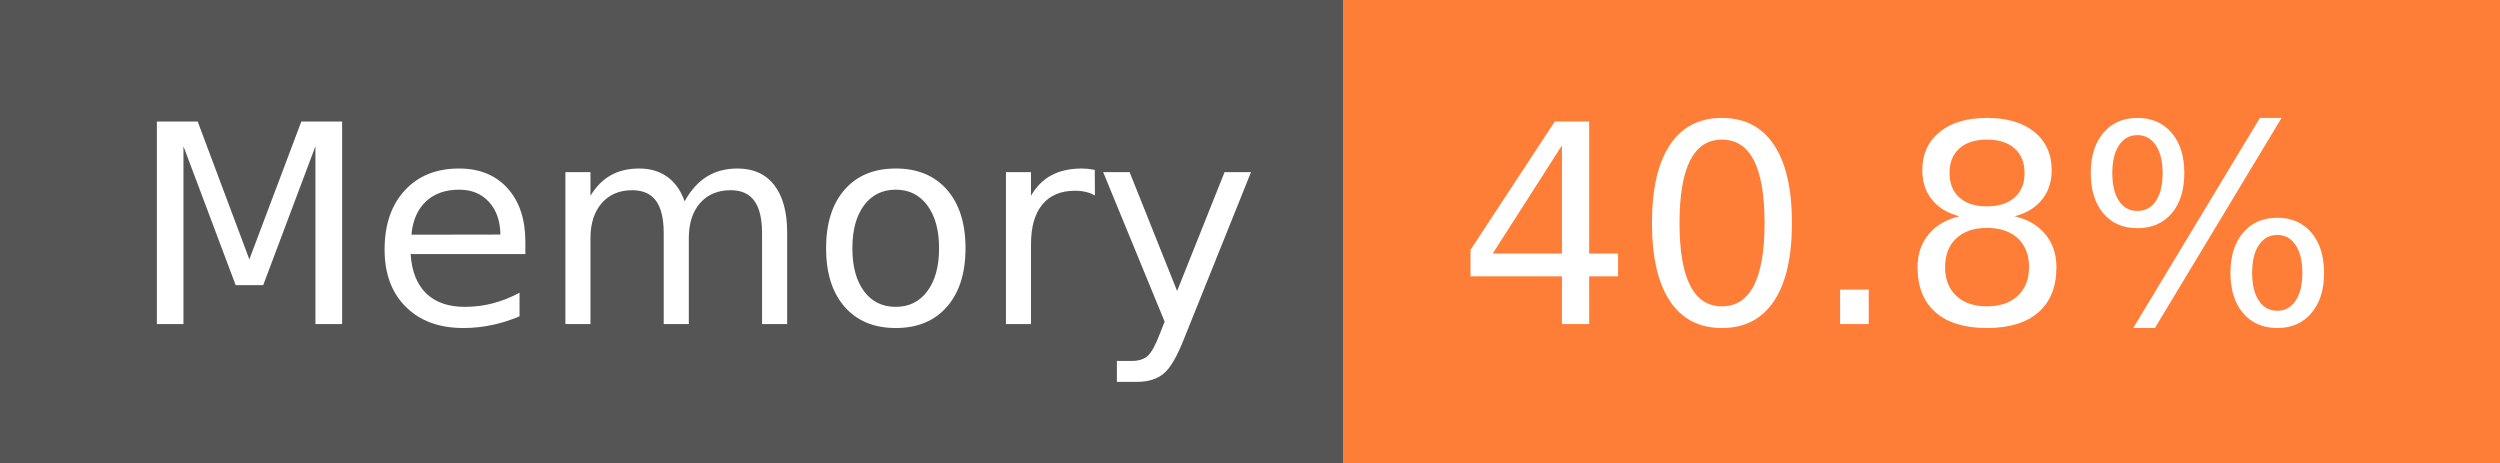
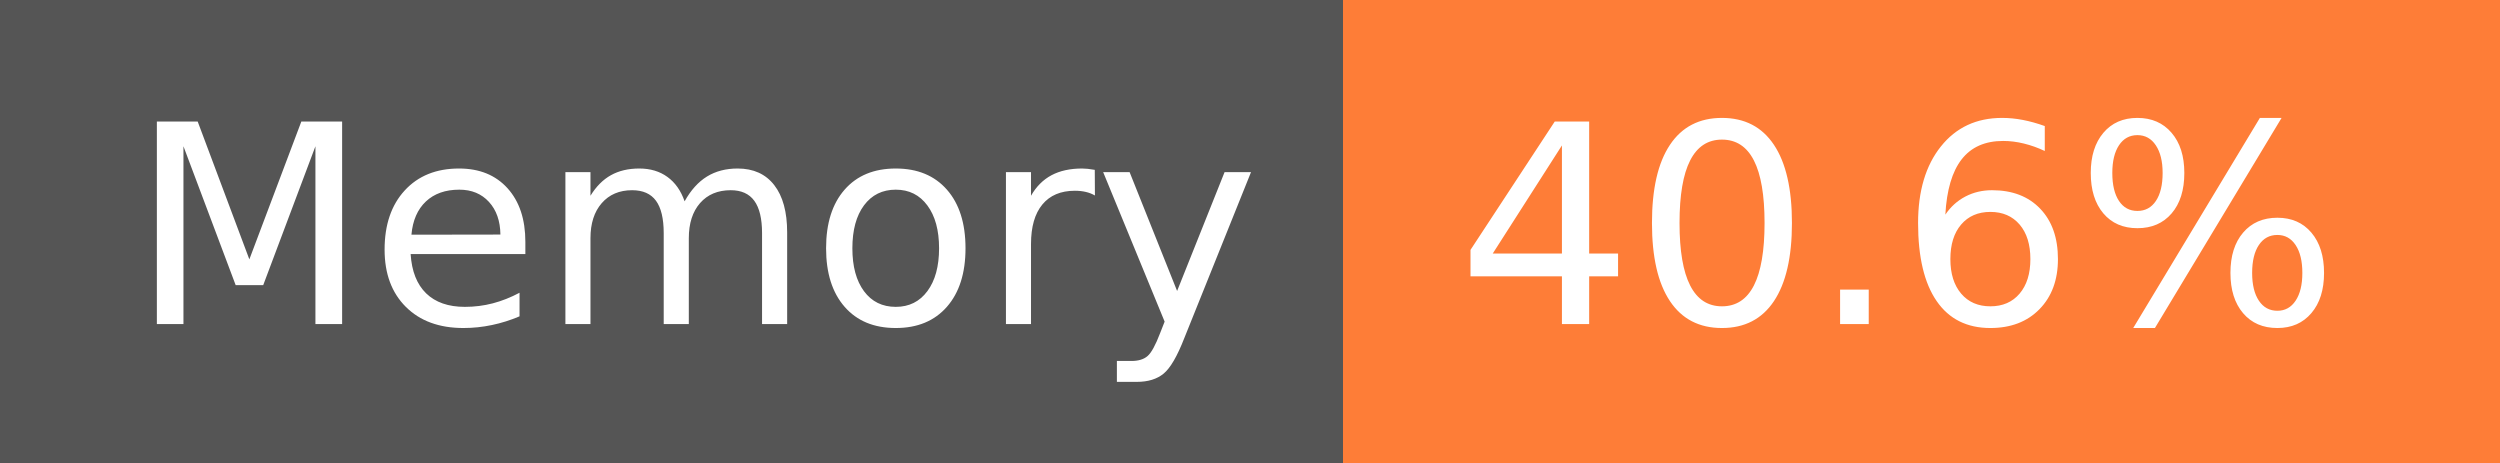
- <svg xmlns="http://www.w3.org/2000/svg" width="108" height="20" role="img" aria-label="Memory: 40.8%">
+ <svg xmlns="http://www.w3.org/2000/svg" width="108" height="20" role="img" aria-label="Memory: 40.6%">
  <g shape-rendering="crispEdges">
    <rect width="58" height="20" fill="#555" />
    <rect x="58" width="50" height="20" fill="#fe7d37" />
  </g>
  <g fill="#fff" text-anchor="middle" font-family="Verdana,Geneva,DejaVu Sans,sans-serif" text-rendering="geometricPrecision" font-size="120">
    <text x="300" y="140" transform="scale(.1)" fill="#fff" textLength="466">Memory</text>
-     <text x="820" y="140" transform="scale(.1)" fill="#fff" textLength="390">40.8%</text>
+     <text x="820" y="140" transform="scale(.1)" fill="#fff" textLength="390">40.6%</text>
  </g>
</svg>
